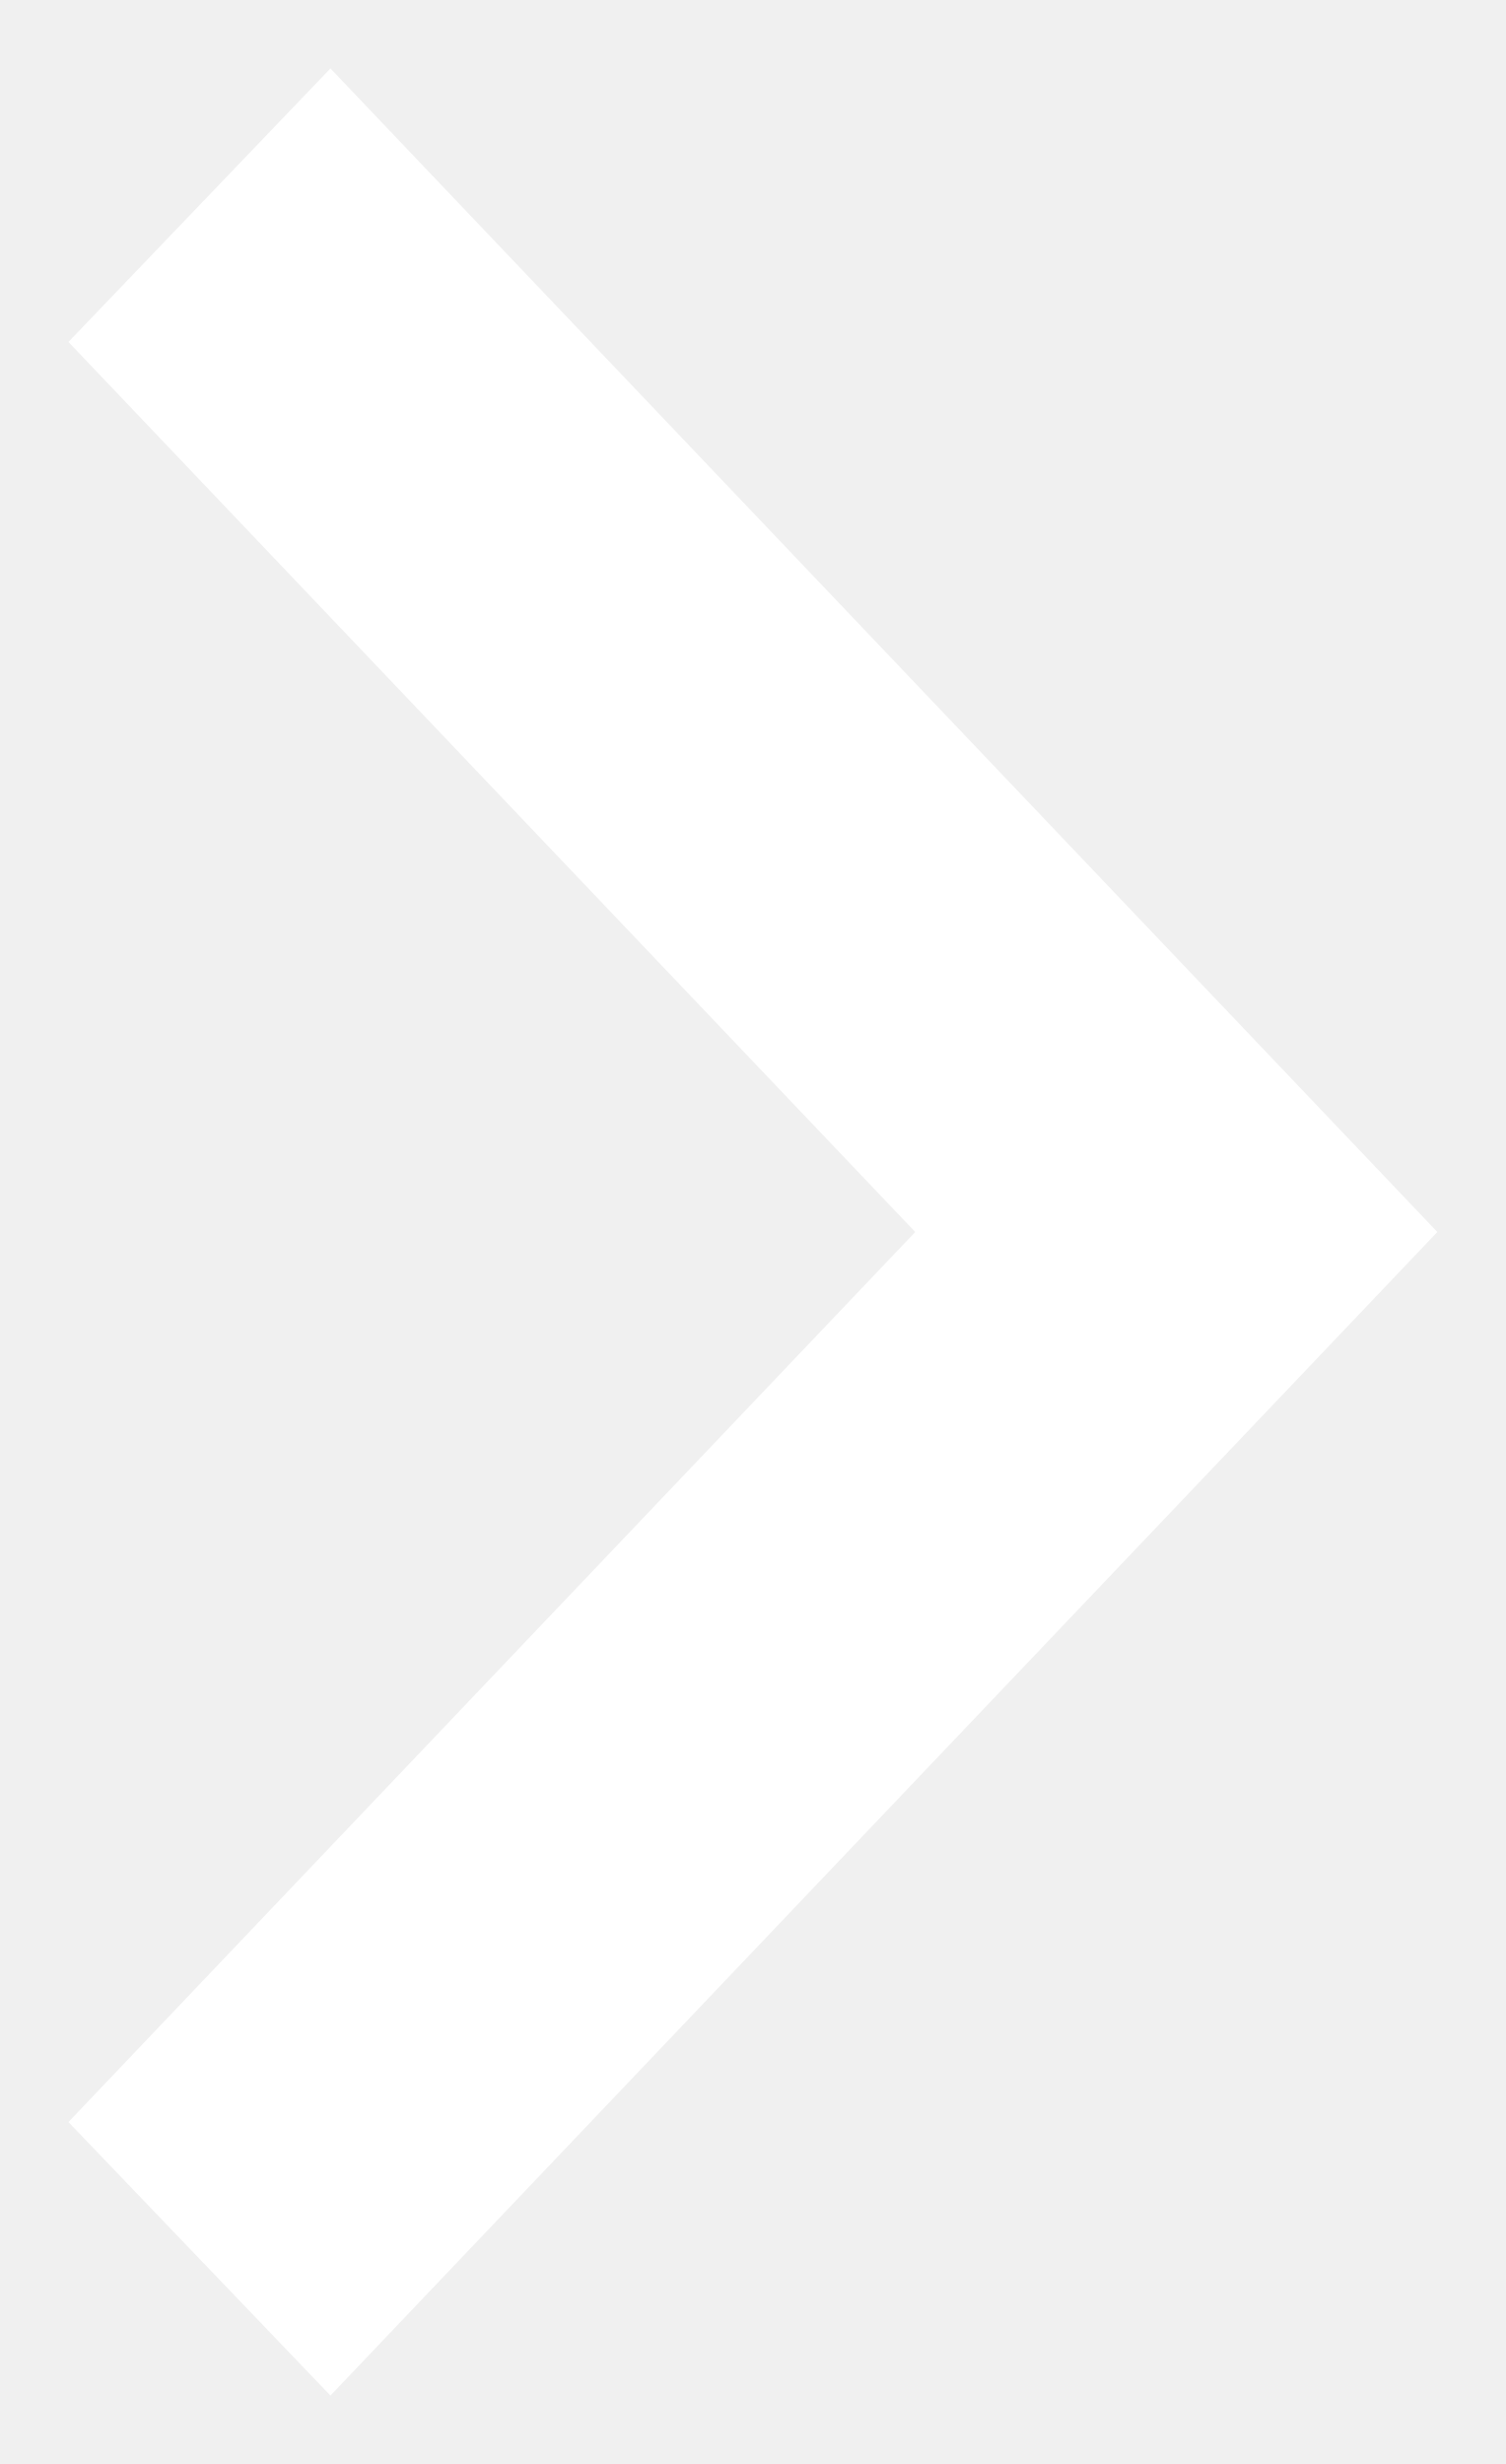
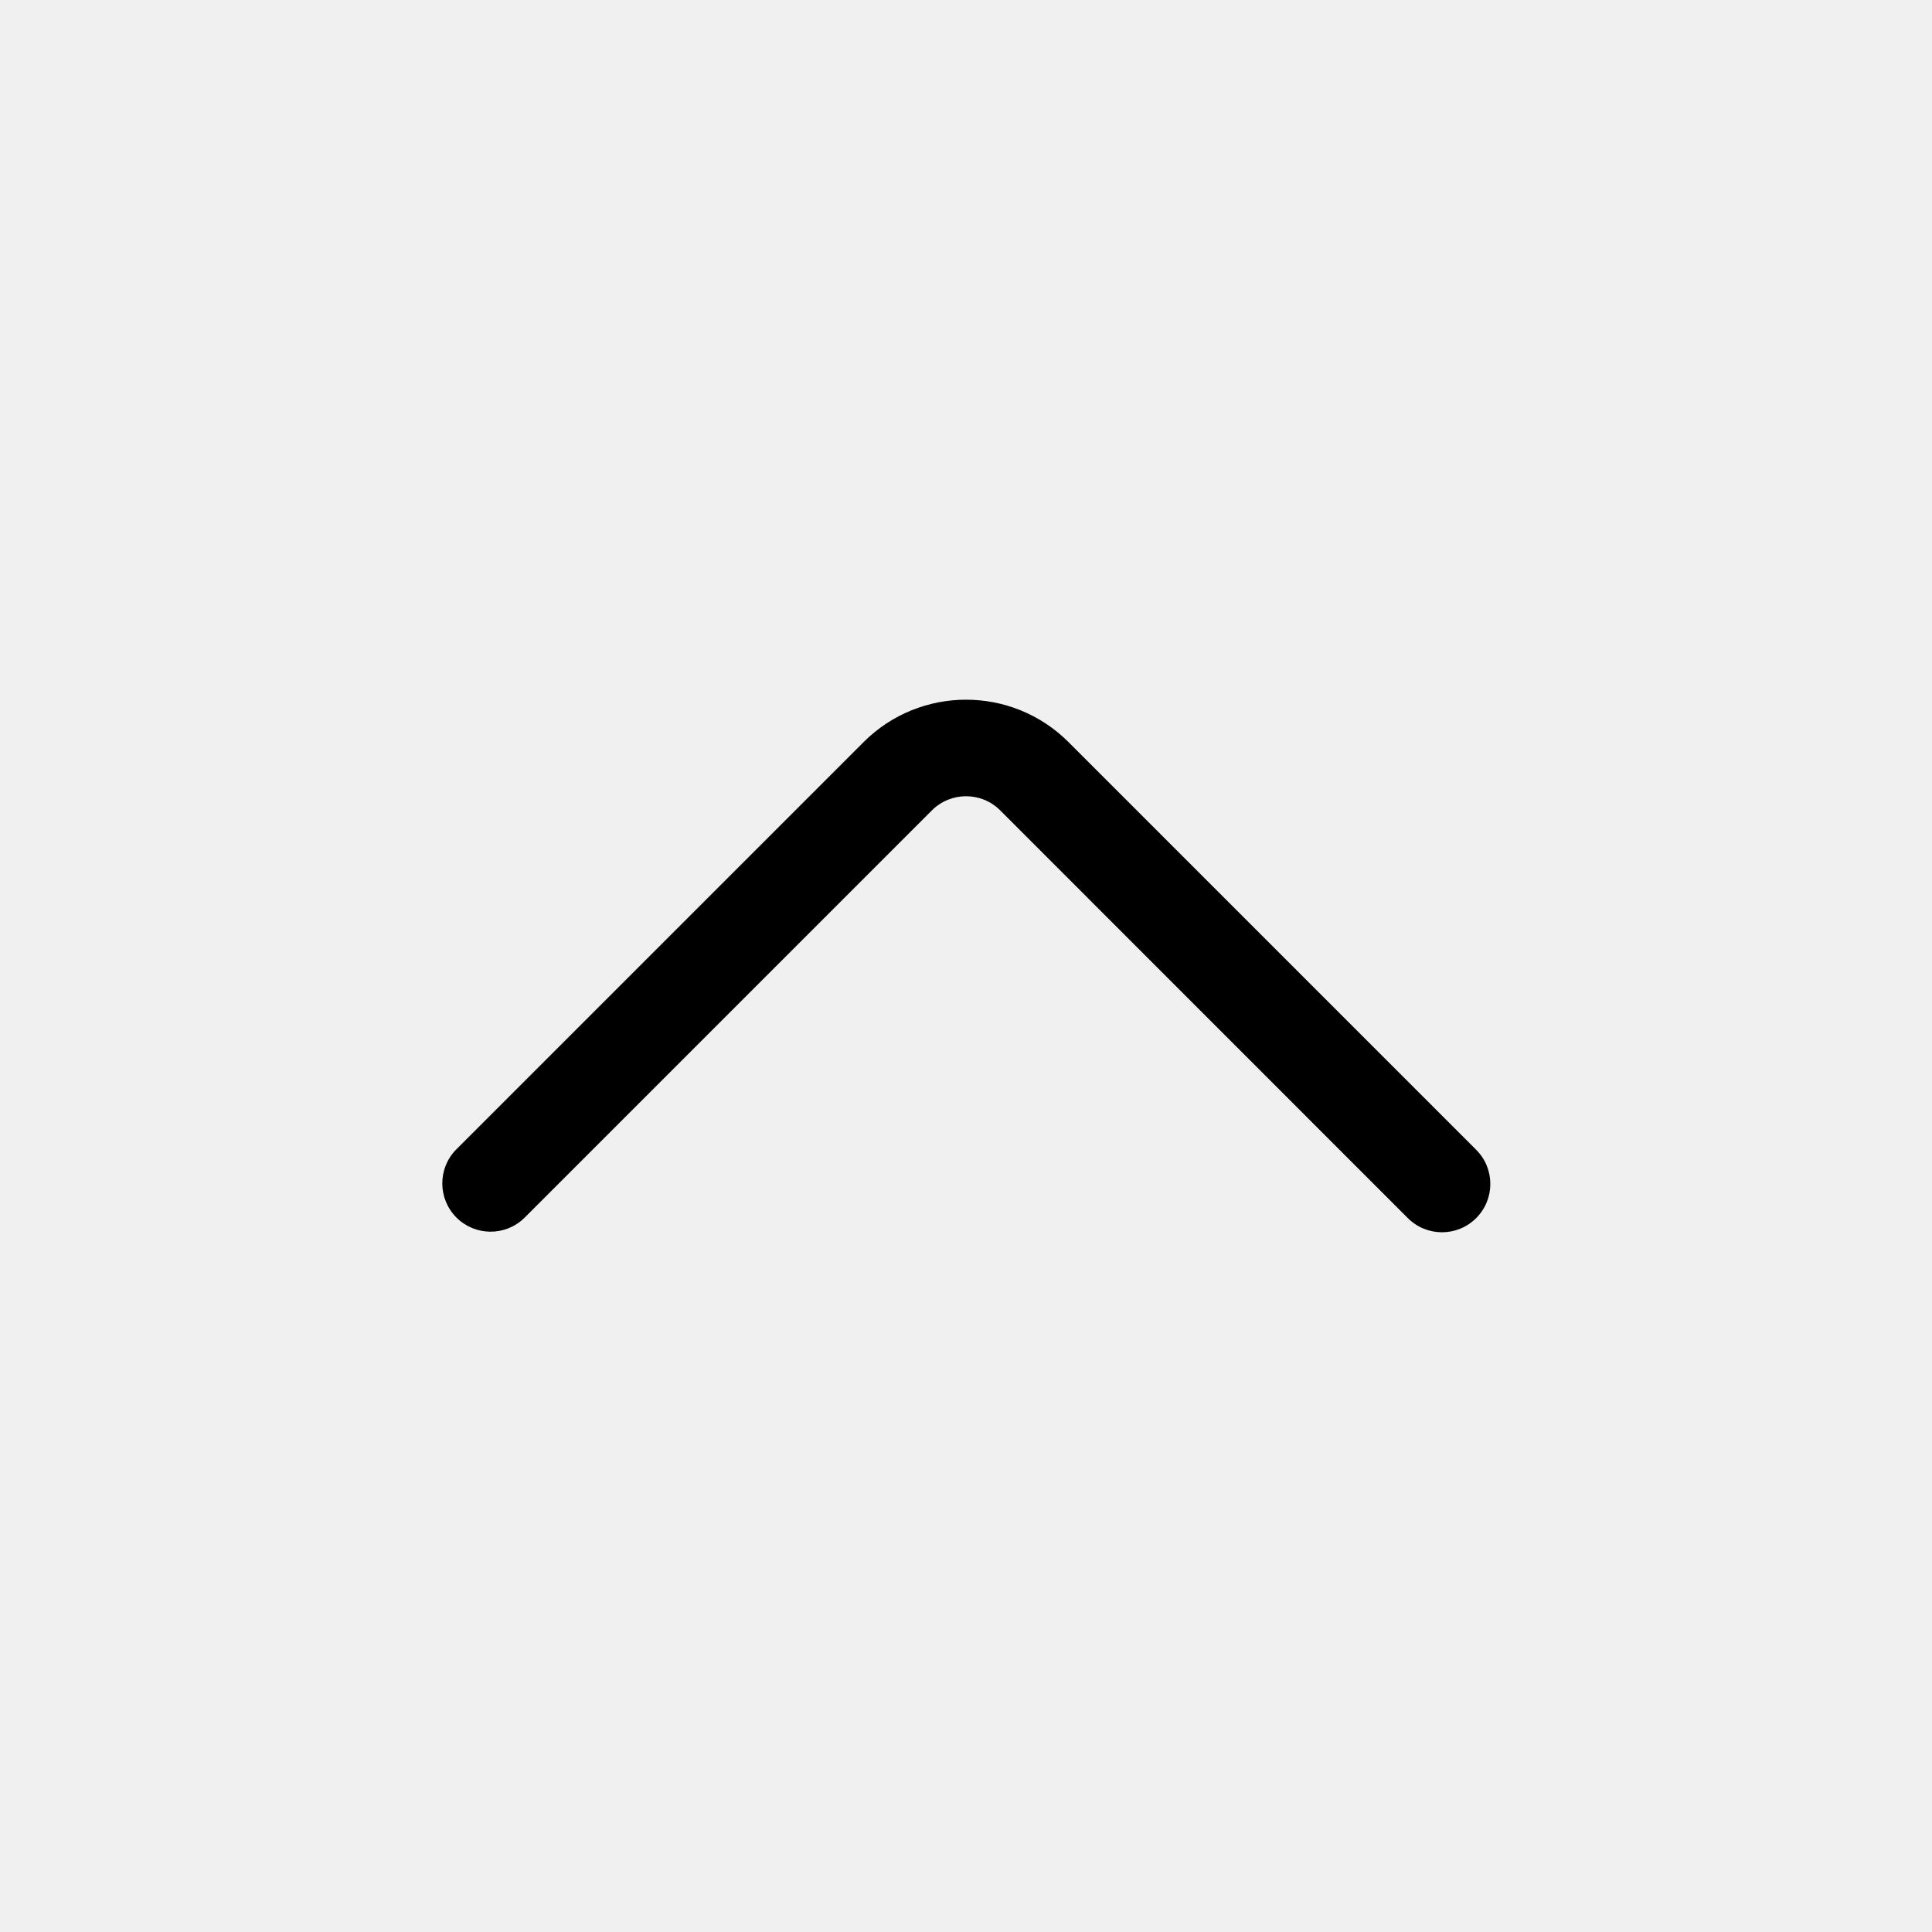
- <svg xmlns="http://www.w3.org/2000/svg" viewBox="0 0 11 18" fill="none">
-   <path d="M0.5 15.502L6.686 9L0.5 2.498L2.414 0.5L10.5 9L2.414 17.5L0.5 15.502Z" fill="white" />
+ <svg xmlns="http://www.w3.org/2000/svg" viewBox="0 0 20 20" id="chevron">
+   <path d="M15.281,12.61a.5.5,0,0,1-.707,0L10.354,8.389a.5.5,0,0,0-.707,0L5.426,12.61a.5.5,0,0,1-.707-.707L8.94,7.682a1.501,1.501,0,0,1,2.121,0l4.221,4.221A.5.5,0,0,1,15.281,12.61Z" />
</svg>
